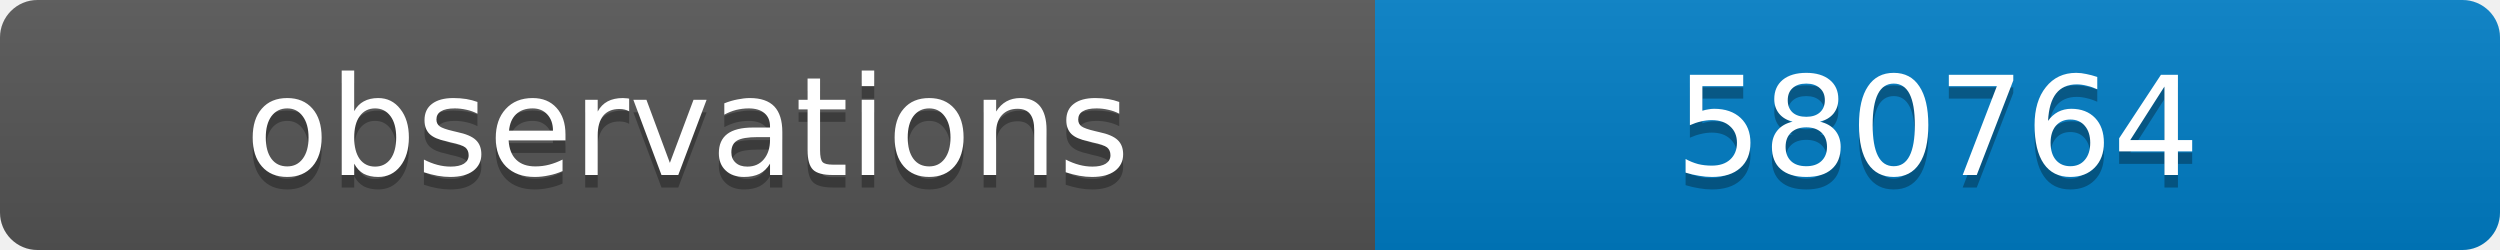
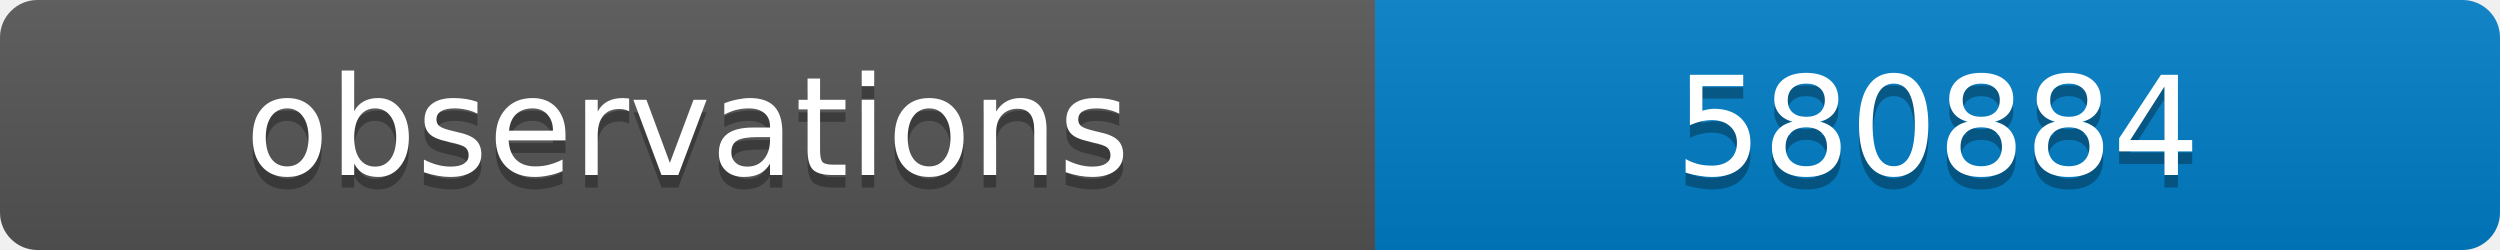
<svg xmlns="http://www.w3.org/2000/svg" width="200" height="20">
  <linearGradient id="b" x2="0" y2="100%">
    <stop offset="0" stop-color="#bbb" stop-opacity=".1" />
    <stop offset="1" stop-opacity=".1" />
  </linearGradient>
  <clipPath id="a">
    <rect width="200" height="20" rx="3" fill="#fff" />
  </clipPath>
  <g clip-path="url(#a)">
    <path fill="#555" d="M0 0h110v20H0z" />
    <path fill="#007ec6" d="M110 0h90v20H110z" />
    <path fill="url(#b)" d="M0 0h200v20H0z" />
  </g>
  <g fill="#fff" text-anchor="middle" font-family="DejaVu Sans,Verdana,Geneva,sans-serif" font-size="11">
    <text x="55" y="15" fill="#010101" fill-opacity=".3">observations</text>
    <text x="55" y="14">observations</text>
-     <text x="155" y="15" fill="#010101" fill-opacity=".3">580764</text>
-     <text x="155" y="14">580764</text>
+     <text x="155" y="15" fill="#010101" fill-opacity=".3">580884</text>
+     <text x="155" y="14">580884</text>
  </g>
</svg>
